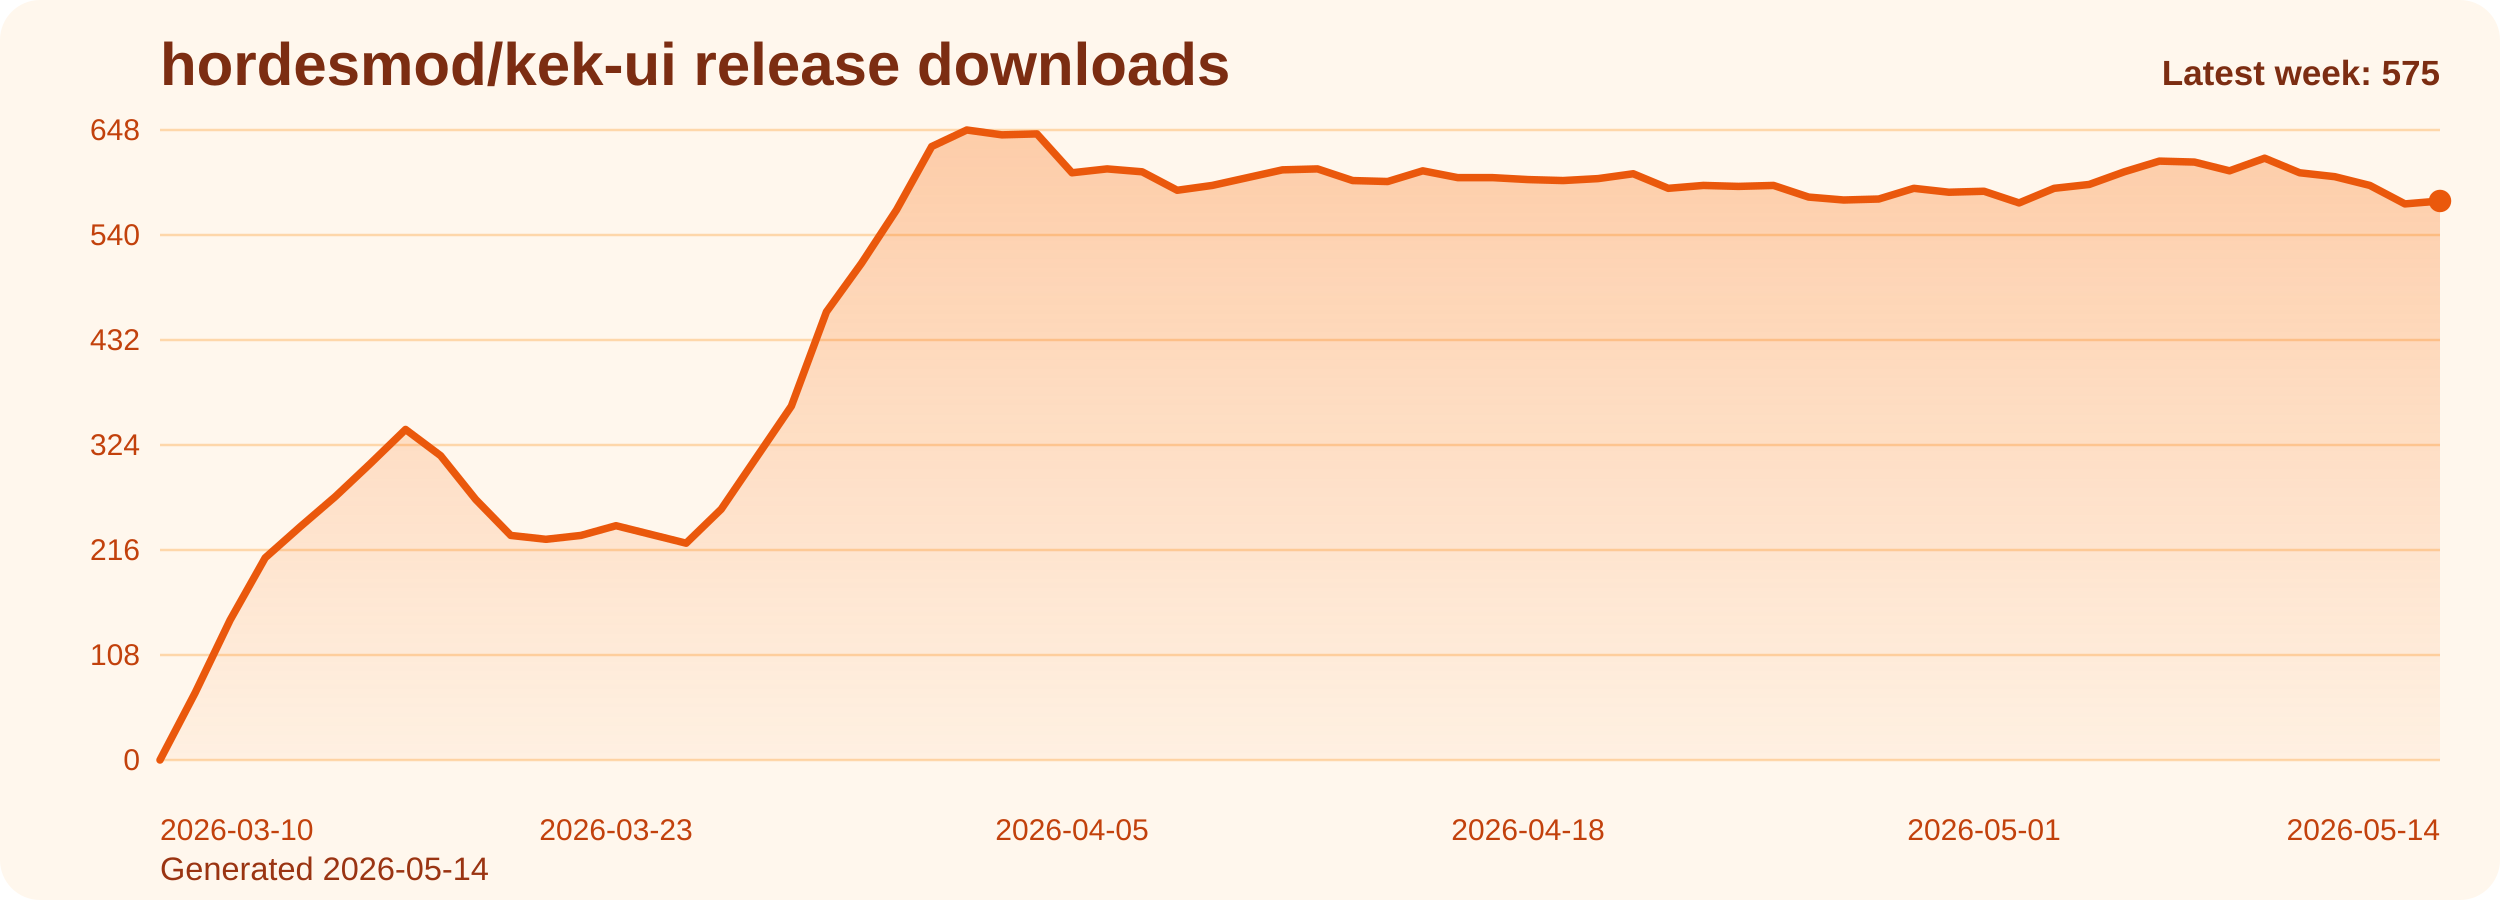
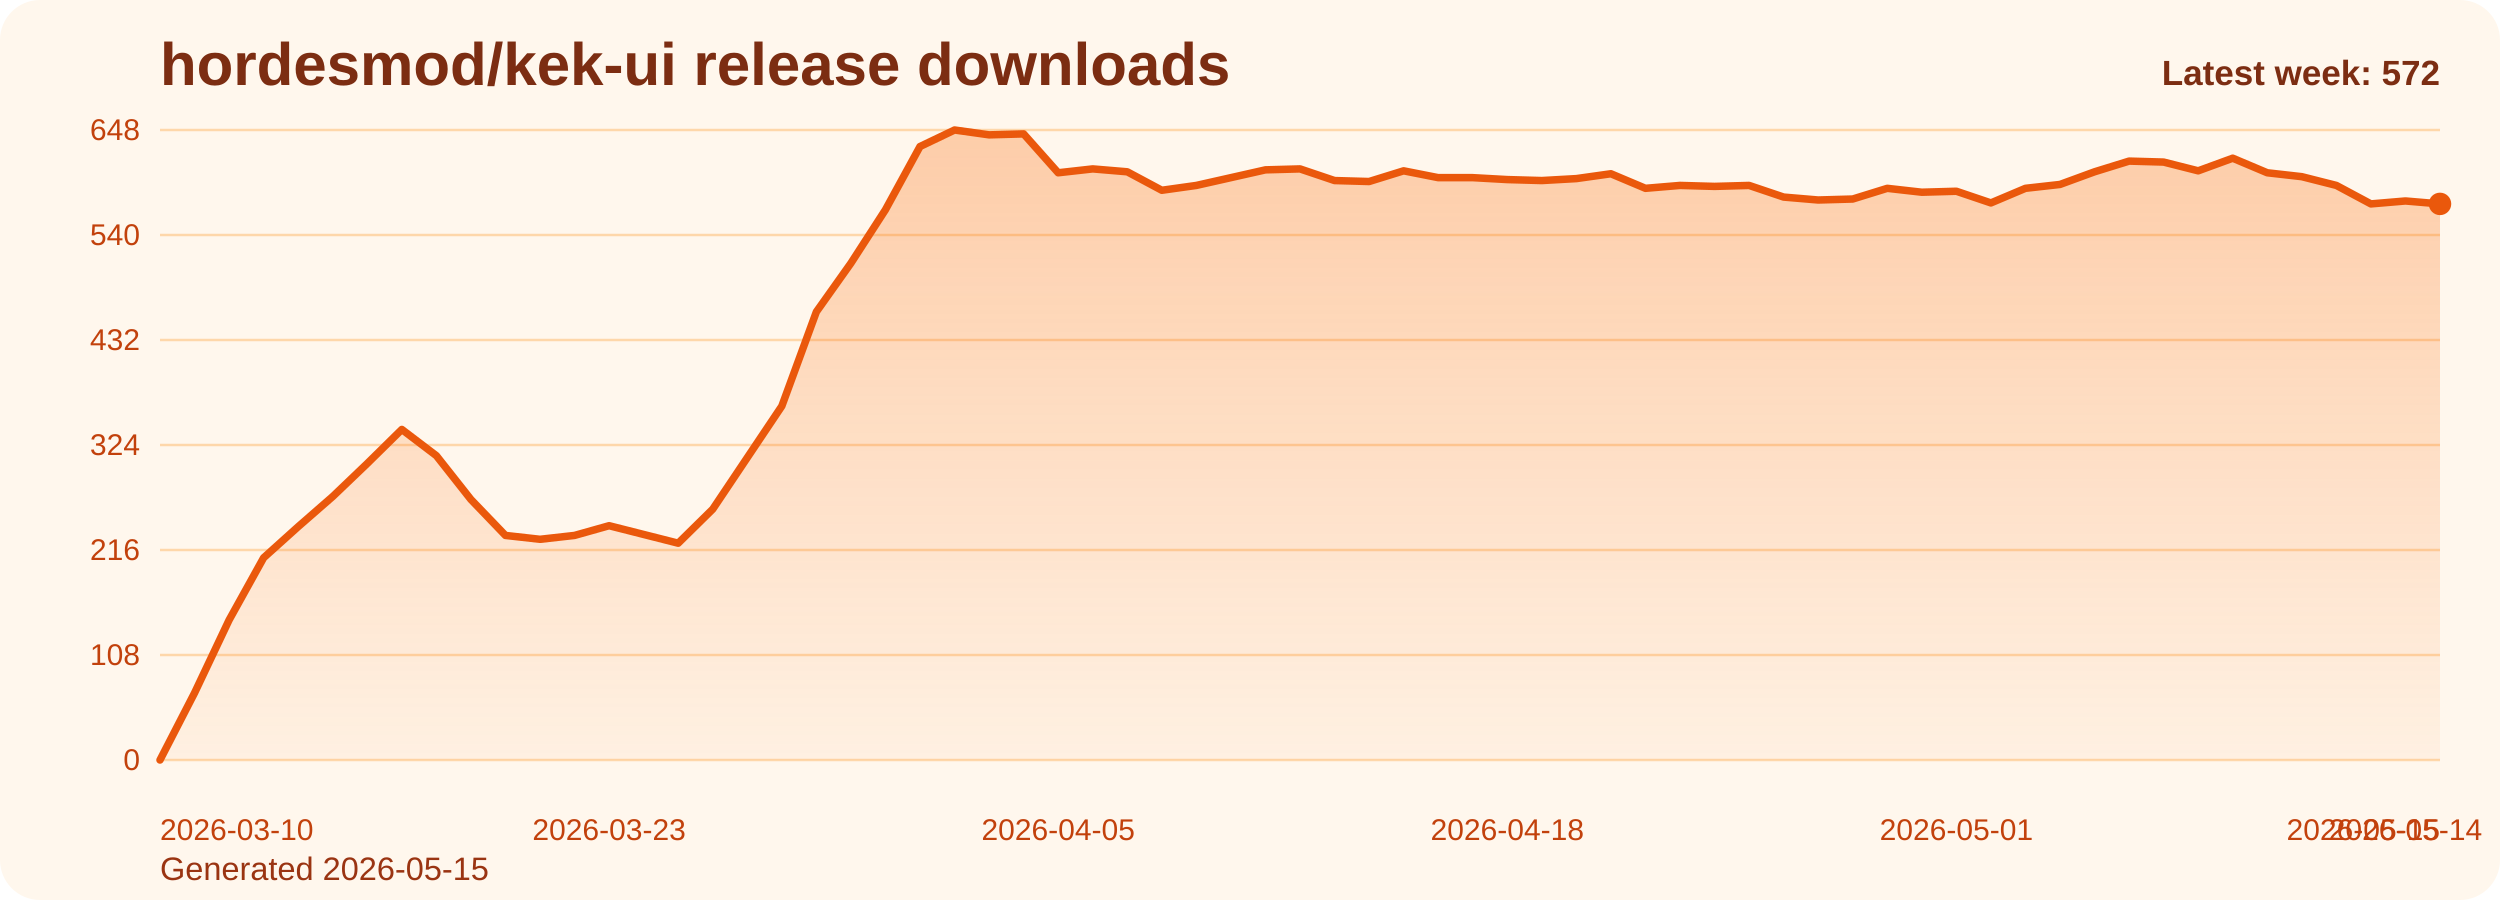
<svg xmlns="http://www.w3.org/2000/svg" viewBox="0 0 1000 360" role="img" aria-label="hordesmod/kek-ui release downloads chart">
  <defs>
    <linearGradient id="fill-weekly-orange" x1="0" y1="0" x2="0" y2="1">
      <stop offset="0%" stop-color="#f97316" stop-opacity="0.32" />
      <stop offset="100%" stop-color="#f97316" stop-opacity="0.05" />
    </linearGradient>
    <style>
      .bg { fill: #fff7ed; }
      .title { font: 700 24px Arial, sans-serif; fill: #7c2d12; }
      .sub { font: 400 13px Arial, sans-serif; fill: #9a3412; }
      .grid { stroke: #fed7aa; stroke-width: 1; }
      .axis { font: 400 12px Arial, sans-serif; fill: #c2410c; }
      .line { fill: none; stroke: #ea580c; stroke-width: 3; stroke-linecap: round; stroke-linejoin: round; }
      .dot { fill: #ea580c; }
      .value { font: 600 11px Arial, sans-serif; fill: #9a3412; }
      .latest { font: 700 14px Arial, sans-serif; fill: #7c2d12; }
    </style>
  </defs>
  <rect class="bg" x="0" y="0" width="1000" height="360" rx="16" />
  <text class="title" x="64" y="34">hordesmod/kek-ui release downloads</text>
-   <text class="sub" x="64" y="352">Generated 2026-05-14</text>
+   <text class="sub" x="64" y="352">Generated 2026-05-15</text>
  <line x1="64" y1="52.00" x2="976" y2="52.00" class="grid" />
  <text x="56" y="56.00" text-anchor="end" class="axis">648</text>
  <line x1="64" y1="94.00" x2="976" y2="94.00" class="grid" />
  <text x="56" y="98.00" text-anchor="end" class="axis">540</text>
  <line x1="64" y1="136.00" x2="976" y2="136.00" class="grid" />
  <text x="56" y="140.00" text-anchor="end" class="axis">432</text>
  <line x1="64" y1="178.00" x2="976" y2="178.00" class="grid" />
  <text x="56" y="182.00" text-anchor="end" class="axis">324</text>
  <line x1="64" y1="220.00" x2="976" y2="220.00" class="grid" />
  <text x="56" y="224.00" text-anchor="end" class="axis">216</text>
  <line x1="64" y1="262.00" x2="976" y2="262.00" class="grid" />
  <text x="56" y="266.00" text-anchor="end" class="axis">108</text>
  <line x1="64" y1="304.00" x2="976" y2="304.00" class="grid" />
  <text x="56" y="308.00" text-anchor="end" class="axis">0</text>
-   <path d="M 64.00 304 L 64.00 304.00 L 78.03 277.17 L 92.06 248.00 L 106.09 223.11 L 120.12 210.67 L 134.15 198.61 L 148.18 185.39 L 162.22 171.78 L 176.25 182.28 L 190.28 199.78 L 204.31 214.17 L 218.34 215.72 L 232.37 214.17 L 246.40 210.28 L 260.43 213.78 L 274.46 217.28 L 288.49 203.67 L 302.52 183.06 L 316.55 162.44 L 330.58 124.72 L 344.62 105.28 L 358.65 83.89 L 372.68 58.61 L 386.71 52.00 L 400.74 53.94 L 414.77 53.56 L 428.80 69.11 L 442.83 67.56 L 456.86 68.72 L 470.89 76.11 L 484.92 74.17 L 498.95 71.06 L 512.98 67.94 L 527.02 67.56 L 541.05 72.22 L 555.08 72.61 L 569.11 68.33 L 583.14 71.06 L 597.17 71.06 L 611.20 71.83 L 625.23 72.22 L 639.26 71.44 L 653.29 69.50 L 667.32 75.33 L 681.35 74.17 L 695.38 74.56 L 709.42 74.17 L 723.45 78.83 L 737.48 80.00 L 751.51 79.61 L 765.54 75.33 L 779.57 76.89 L 793.60 76.50 L 807.63 81.17 L 821.66 75.33 L 835.69 73.78 L 849.72 68.72 L 863.75 64.44 L 877.78 64.83 L 891.82 68.33 L 905.85 63.28 L 919.88 69.11 L 933.91 70.67 L 947.94 74.17 L 961.97 81.56 L 976.00 80.39 L 976.00 304 Z" fill="url(#fill-weekly-orange)" />
-   <polyline class="line" points="64.00,304.00 78.03,277.17 92.06,248.00 106.09,223.11 120.12,210.67 134.15,198.61 148.18,185.39 162.22,171.78 176.25,182.28 190.28,199.78 204.31,214.17 218.34,215.72 232.37,214.17 246.40,210.28 260.43,213.78 274.46,217.28 288.49,203.67 302.52,183.06 316.55,162.44 330.58,124.72 344.62,105.28 358.65,83.89 372.68,58.61 386.71,52.00 400.74,53.94 414.77,53.56 428.80,69.11 442.83,67.56 456.86,68.72 470.89,76.11 484.92,74.17 498.95,71.06 512.98,67.94 527.02,67.56 541.05,72.22 555.08,72.61 569.11,68.33 583.14,71.06 597.17,71.06 611.20,71.83 625.23,72.22 639.26,71.44 653.29,69.50 667.32,75.33 681.35,74.17 695.38,74.56 709.42,74.17 723.45,78.83 737.48,80.00 751.51,79.61 765.54,75.33 779.57,76.89 793.60,76.50 807.63,81.17 821.66,75.33 835.69,73.78 849.72,68.72 863.75,64.44 877.78,64.83 891.82,68.33 905.85,63.28 919.88,69.11 933.91,70.67 947.94,74.17 961.97,81.56 976.00,80.39" />
-   <circle class="dot" cx="976.00" cy="80.39" r="4.5" />
+   <path d="M 64.00 304 L 64.00 304.00 L 77.82 277.17 L 91.64 248.00 L 105.45 223.11 L 119.27 210.67 L 133.09 198.61 L 146.91 185.39 L 160.73 171.78 L 174.55 182.28 L 188.36 199.78 L 202.18 214.17 L 216.00 215.72 L 229.82 214.17 L 243.64 210.28 L 257.45 213.78 L 271.27 217.28 L 285.09 203.67 L 298.91 183.06 L 312.73 162.44 L 326.55 124.72 L 340.36 105.28 L 354.18 83.89 L 368.00 58.61 L 381.82 52.00 L 395.64 53.94 L 409.45 53.56 L 423.27 69.11 L 437.09 67.56 L 450.91 68.72 L 464.73 76.11 L 478.55 74.17 L 492.36 71.06 L 506.18 67.94 L 520.00 67.56 L 533.82 72.22 L 547.64 72.61 L 561.45 68.33 L 575.27 71.06 L 589.09 71.06 L 602.91 71.83 L 616.73 72.22 L 630.55 71.44 L 644.36 69.50 L 658.18 75.33 L 672.00 74.17 L 685.82 74.56 L 699.64 74.17 L 713.45 78.83 L 727.27 80.00 L 741.09 79.61 L 754.91 75.33 L 768.73 76.89 L 782.55 76.50 L 796.36 81.17 L 810.18 75.33 L 824.00 73.78 L 837.82 68.72 L 851.64 64.44 L 865.45 64.83 L 879.27 68.33 L 893.09 63.28 L 906.91 69.11 L 920.73 70.67 L 934.55 74.17 L 948.36 81.56 L 962.18 80.39 L 976.00 81.56 L 976.00 304 Z" fill="url(#fill-weekly-orange)" />
+   <polyline class="line" points="64.00,304.00 77.82,277.17 91.64,248.00 105.45,223.11 119.27,210.67 133.09,198.61 146.91,185.39 160.73,171.78 174.55,182.28 188.36,199.78 202.18,214.17 216.00,215.72 229.82,214.17 243.64,210.28 257.45,213.78 271.27,217.28 285.09,203.67 298.91,183.06 312.73,162.44 326.55,124.72 340.36,105.28 354.18,83.89 368.00,58.61 381.82,52.00 395.64,53.94 409.45,53.56 423.27,69.11 437.09,67.56 450.91,68.72 464.73,76.11 478.55,74.17 492.36,71.06 506.18,67.94 520.00,67.56 533.82,72.22 547.64,72.61 561.45,68.33 575.27,71.06 589.09,71.06 602.91,71.83 616.73,72.22 630.55,71.44 644.36,69.50 658.18,75.33 672.00,74.17 685.82,74.56 699.64,74.17 713.45,78.83 727.27,80.00 741.09,79.61 754.91,75.33 768.73,76.89 782.55,76.50 796.36,81.17 810.18,75.33 824.00,73.78 837.82,68.72 851.64,64.44 865.45,64.83 879.27,68.33 893.09,63.28 906.91,69.11 920.73,70.67 934.55,74.17 948.36,81.56 962.18,80.39 976.00,81.56" />
+   <circle class="dot" cx="976.00" cy="81.56" r="4.5" />
  <text class="axis" x="64.00" y="336" text-anchor="start">2026-03-10</text>
-   <text class="axis" x="246.40" y="336" text-anchor="middle">2026-03-23</text>
-   <text class="axis" x="428.80" y="336" text-anchor="middle">2026-04-05</text>
-   <text class="axis" x="611.20" y="336" text-anchor="middle">2026-04-18</text>
-   <text class="axis" x="793.60" y="336" text-anchor="middle">2026-05-01</text>
-   <text class="axis" x="976.00" y="336" text-anchor="end">2026-05-14</text>
-   <text class="latest" x="976" y="34" text-anchor="end">Latest week: 575</text>
+   <text class="axis" x="243.64" y="336" text-anchor="middle">2026-03-23</text>
+   <text class="axis" x="423.27" y="336" text-anchor="middle">2026-04-05</text>
+   <text class="axis" x="602.91" y="336" text-anchor="middle">2026-04-18</text>
+   <text class="axis" x="782.55" y="336" text-anchor="middle">2026-05-01</text>
+   <text class="axis" x="962.18" y="336" text-anchor="middle">2026-05-14</text>
+   <text class="axis" x="976.00" y="336" text-anchor="end">2026-05-15</text>
+   <text class="latest" x="976" y="34" text-anchor="end">Latest week: 572</text>
</svg>
